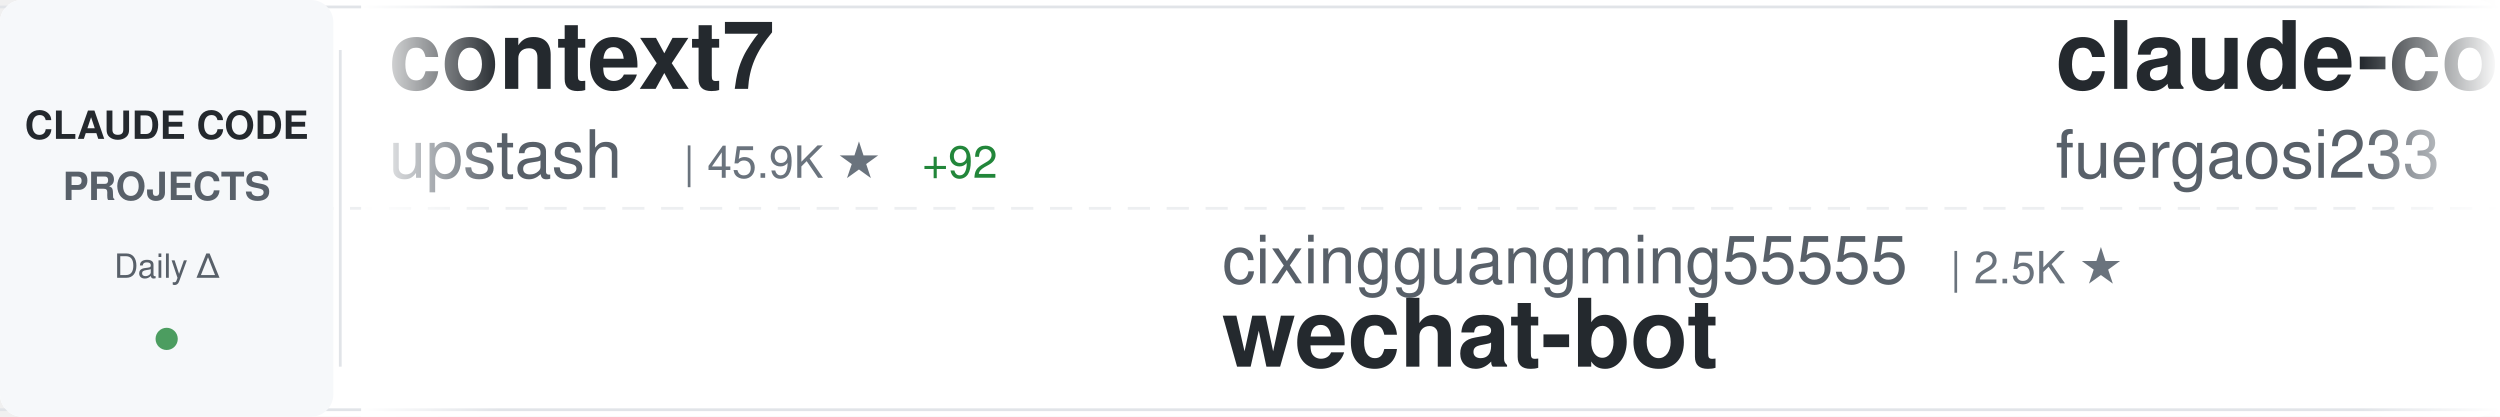
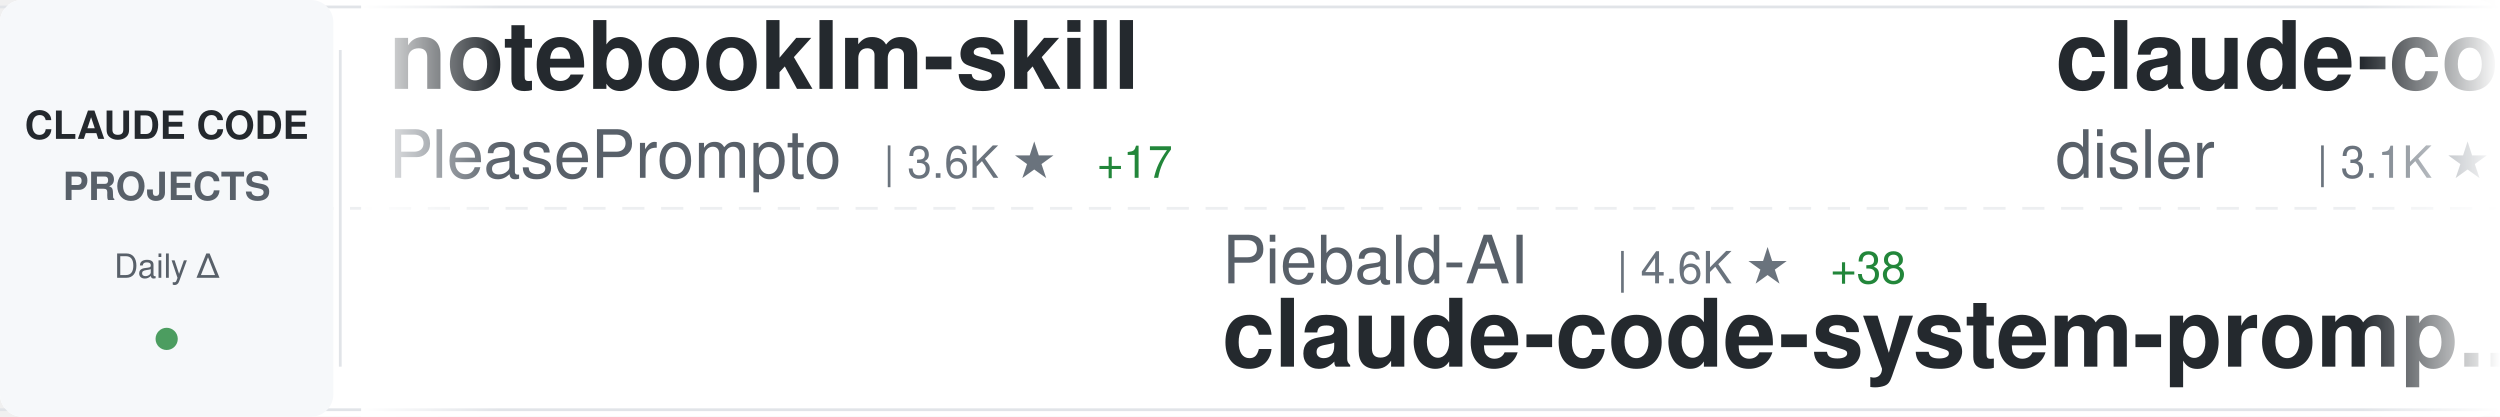
<svg xmlns="http://www.w3.org/2000/svg" width="900" height="150">
  <defs>
    <linearGradient id="awesomeLeftFade" x1="0%" y1="0%" x2="100%" y2="0%">
      <stop offset="0%" style="stop-color:#ffffff;stop-opacity:1" />
      <stop offset="100%" style="stop-color:#ffffff;stop-opacity:0" />
    </linearGradient>
    <linearGradient id="awesomeRightFade" x1="0%" y1="0%" x2="100%" y2="0%">
      <stop offset="0%" style="stop-color:#ffffff;stop-opacity:0" />
      <stop offset="100%" style="stop-color:#ffffff;stop-opacity:1" />
    </linearGradient>
  </defs>
  <rect width="900" height="150" fill="#ffffff" rx="8" />
  <rect x="0" y="2" width="900" height="1" fill="#e1e4e8" />
  <rect x="0" y="147" width="900" height="1" fill="#e1e4e8" />
  <line x1="0" y1="75" x2="900" y2="75" stroke="#e1e4e8" stroke-width="1" stroke-dasharray="8 6" opacity="0.6" />
  <rect x="0" y="0" width="120" height="150" fill="#f6f8fa" rx="8" />
  <text x="60" y="50" font-family="-apple-system, BlinkMacSystemFont, 'Segoe UI', Helvetica, Arial, sans-serif" font-size="14" font-weight="600" fill="#24292e" text-anchor="middle">CLAUDE CODE</text>
  <text x="60" y="72" font-family="-apple-system, BlinkMacSystemFont, 'Segoe UI', Helvetica, Arial, sans-serif" font-size="14" font-weight="600" fill="#586069" text-anchor="middle">PROJECTS</text>
  <text x="60" y="100" font-family="-apple-system, BlinkMacSystemFont, 'Segoe UI', Helvetica, Arial, sans-serif" font-size="12" font-weight="500" fill="#586069" text-anchor="middle">Daily Δ</text>
  <circle cx="60" cy="122" r="4" fill="#22863a" opacity="0.8" />
  <rect x="122" y="18" width="1" height="114" fill="#e1e4e8" />
  <clipPath id="awesomeTickerClip">
    <rect x="130" y="0" width="770" height="150" />
  </clipPath>
  <g clip-path="url(#awesomeTickerClip)">
    <g id="awesomeTickerItems">
      <animateTransform attributeName="transform" attributeType="XML" type="translate" from="0 0" to="-3000 0" dur="54s" repeatCount="indefinite" />
      <g transform="translate(0, 0)">
-         <text x="140" y="32" font-family="-apple-system, BlinkMacSystemFont, 'Segoe UI', Helvetica, Arial, sans-serif" font-size="34" font-weight="600" fill="#24292e">context7</text>
-         <text x="140" y="64" font-family="-apple-system, BlinkMacSystemFont, 'Segoe UI', Helvetica, Arial, sans-serif" font-size="24" font-weight="400" fill="#586069">upstash</text>
-         <text x="246" y="64" font-family="-apple-system, BlinkMacSystemFont, 'Segoe UI', Helvetica, Arial, sans-serif" font-size="16" font-weight="500" fill="#6a737d">| 45.9K ★</text>
-         <text x="332" y="64" font-family="-apple-system, BlinkMacSystemFont, 'Segoe UI', Helvetica, Arial, sans-serif" font-size="16" font-weight="500" fill="#22863a"> +92</text>
+         <text x="140" y="32" font-family="-apple-system, BlinkMacSystemFont, 'Segoe UI', Helvetica, Arial, sans-serif" font-size="34" font-weight="600" fill="#24292e">notebooklm-skill</text>
+         <text x="140" y="64" font-family="-apple-system, BlinkMacSystemFont, 'Segoe UI', Helvetica, Arial, sans-serif" font-size="24" font-weight="400" fill="#586069">PleasePrompto</text>
+         <text x="318" y="64" font-family="-apple-system, BlinkMacSystemFont, 'Segoe UI', Helvetica, Arial, sans-serif" font-size="16" font-weight="500" fill="#6a737d">| 3.6K ★</text>
+         <text x="395" y="64" font-family="-apple-system, BlinkMacSystemFont, 'Segoe UI', Helvetica, Arial, sans-serif" font-size="16" font-weight="500" fill="#22863a"> +17</text>
      </g>
      <g transform="translate(300, 0)">
-         <text x="140" y="102" font-family="-apple-system, BlinkMacSystemFont, 'Segoe UI', Helvetica, Arial, sans-serif" font-size="24" font-weight="400" fill="#586069">cixingguangming55555</text>
-         <text x="402" y="102" font-family="-apple-system, BlinkMacSystemFont, 'Segoe UI', Helvetica, Arial, sans-serif" font-size="16" font-weight="500" fill="#6a737d">| 2.5K ★</text>
-         <text x="140" y="132" font-family="-apple-system, BlinkMacSystemFont, 'Segoe UI', Helvetica, Arial, sans-serif" font-size="34" font-weight="600" fill="#24292e">wechat-bot</text>
+         <text x="140" y="102" font-family="-apple-system, BlinkMacSystemFont, 'Segoe UI', Helvetica, Arial, sans-serif" font-size="24" font-weight="400" fill="#586069">Piebald-AI</text>
+         <text x="282" y="102" font-family="-apple-system, BlinkMacSystemFont, 'Segoe UI', Helvetica, Arial, sans-serif" font-size="16" font-weight="500" fill="#6a737d">| 4.6K ★</text>
+         <text x="359" y="102" font-family="-apple-system, BlinkMacSystemFont, 'Segoe UI', Helvetica, Arial, sans-serif" font-size="16" font-weight="500" fill="#22863a"> +38</text>
+         <text x="140" y="132" font-family="-apple-system, BlinkMacSystemFont, 'Segoe UI', Helvetica, Arial, sans-serif" font-size="34" font-weight="600" fill="#24292e">claude-code-system-promp...</text>
      </g>
      <g transform="translate(600, 0)">
-         <text x="140" y="32" font-family="-apple-system, BlinkMacSystemFont, 'Segoe UI', Helvetica, Arial, sans-serif" font-size="34" font-weight="600" fill="#24292e">claude-code-proxy</text>
-         <text x="140" y="64" font-family="-apple-system, BlinkMacSystemFont, 'Segoe UI', Helvetica, Arial, sans-serif" font-size="24" font-weight="400" fill="#586069">fuergaosi233</text>
-         <text x="306" y="64" font-family="-apple-system, BlinkMacSystemFont, 'Segoe UI', Helvetica, Arial, sans-serif" font-size="16" font-weight="500" fill="#6a737d">| 2.0K ★</text>
-         <text x="383" y="64" font-family="-apple-system, BlinkMacSystemFont, 'Segoe UI', Helvetica, Arial, sans-serif" font-size="16" font-weight="500" fill="#22863a"> +7</text>
+         <text x="140" y="32" font-family="-apple-system, BlinkMacSystemFont, 'Segoe UI', Helvetica, Arial, sans-serif" font-size="34" font-weight="600" fill="#24292e">claude-code-hooks-master...</text>
+         <text x="140" y="64" font-family="-apple-system, BlinkMacSystemFont, 'Segoe UI', Helvetica, Arial, sans-serif" font-size="24" font-weight="400" fill="#586069">disler</text>
+         <text x="234" y="64" font-family="-apple-system, BlinkMacSystemFont, 'Segoe UI', Helvetica, Arial, sans-serif" font-size="16" font-weight="500" fill="#6a737d">| 3.1K ★</text>
+         <text x="311" y="64" font-family="-apple-system, BlinkMacSystemFont, 'Segoe UI', Helvetica, Arial, sans-serif" font-size="16" font-weight="500" fill="#22863a"> +8</text>
      </g>
      <g transform="translate(900, 0)">
-         <text x="140" y="102" font-family="-apple-system, BlinkMacSystemFont, 'Segoe UI', Helvetica, Arial, sans-serif" font-size="24" font-weight="400" fill="#586069">router-for-me</text>
-         <text x="318" y="102" font-family="-apple-system, BlinkMacSystemFont, 'Segoe UI', Helvetica, Arial, sans-serif" font-size="16" font-weight="500" fill="#6a737d">| 10.8K ★</text>
-         <text x="404" y="102" font-family="-apple-system, BlinkMacSystemFont, 'Segoe UI', Helvetica, Arial, sans-serif" font-size="16" font-weight="500" fill="#22863a"> +72</text>
-         <text x="140" y="132" font-family="-apple-system, BlinkMacSystemFont, 'Segoe UI', Helvetica, Arial, sans-serif" font-size="34" font-weight="600" fill="#24292e">CLIProxyAPI</text>
+         <text x="140" y="102" font-family="-apple-system, BlinkMacSystemFont, 'Segoe UI', Helvetica, Arial, sans-serif" font-size="24" font-weight="400" fill="#586069">lyconear</text>
+         <text x="258" y="102" font-family="-apple-system, BlinkMacSystemFont, 'Segoe UI', Helvetica, Arial, sans-serif" font-size="16" font-weight="500" fill="#6a737d">| 4 ★</text>
+         <text x="140" y="132" font-family="-apple-system, BlinkMacSystemFont, 'Segoe UI', Helvetica, Arial, sans-serif" font-size="34" font-weight="600" fill="#24292e">Claude-Code</text>
      </g>
      <g transform="translate(1200, 0)">
-         <text x="140" y="32" font-family="-apple-system, BlinkMacSystemFont, 'Segoe UI', Helvetica, Arial, sans-serif" font-size="34" font-weight="600" fill="#24292e">sc-claude-code-files</text>
-         <text x="140" y="64" font-family="-apple-system, BlinkMacSystemFont, 'Segoe UI', Helvetica, Arial, sans-serif" font-size="24" font-weight="400" fill="#586069">https-deeplearning-ai</text>
-         <text x="414" y="64" font-family="-apple-system, BlinkMacSystemFont, 'Segoe UI', Helvetica, Arial, sans-serif" font-size="16" font-weight="500" fill="#6a737d">| 410 ★</text>
-         <text x="482" y="64" font-family="-apple-system, BlinkMacSystemFont, 'Segoe UI', Helvetica, Arial, sans-serif" font-size="16" font-weight="500" fill="#22863a"> +2</text>
+         <text x="140" y="32" font-family="-apple-system, BlinkMacSystemFont, 'Segoe UI', Helvetica, Arial, sans-serif" font-size="34" font-weight="600" fill="#24292e">claude-code-mcp</text>
+         <text x="140" y="64" font-family="-apple-system, BlinkMacSystemFont, 'Segoe UI', Helvetica, Arial, sans-serif" font-size="24" font-weight="400" fill="#586069">steipete</text>
+         <text x="258" y="64" font-family="-apple-system, BlinkMacSystemFont, 'Segoe UI', Helvetica, Arial, sans-serif" font-size="16" font-weight="500" fill="#6a737d">| 1.1K ★</text>
+         <text x="335" y="64" font-family="-apple-system, BlinkMacSystemFont, 'Segoe UI', Helvetica, Arial, sans-serif" font-size="16" font-weight="500" fill="#22863a"> +4</text>
      </g>
      <g transform="translate(1500, 0)">
-         <text x="140" y="102" font-family="-apple-system, BlinkMacSystemFont, 'Segoe UI', Helvetica, Arial, sans-serif" font-size="24" font-weight="400" fill="#586069">kn1026</text>
-         <text x="234" y="102" font-family="-apple-system, BlinkMacSystemFont, 'Segoe UI', Helvetica, Arial, sans-serif" font-size="16" font-weight="500" fill="#6a737d">| 703 ★</text>
-         <text x="140" y="132" font-family="-apple-system, BlinkMacSystemFont, 'Segoe UI', Helvetica, Arial, sans-serif" font-size="34" font-weight="600" fill="#24292e">cc</text>
+         <text x="140" y="102" font-family="-apple-system, BlinkMacSystemFont, 'Segoe UI', Helvetica, Arial, sans-serif" font-size="24" font-weight="400" fill="#586069">snarktank</text>
+         <text x="270" y="102" font-family="-apple-system, BlinkMacSystemFont, 'Segoe UI', Helvetica, Arial, sans-serif" font-size="16" font-weight="500" fill="#6a737d">| 10.5K ★</text>
+         <text x="356" y="102" font-family="-apple-system, BlinkMacSystemFont, 'Segoe UI', Helvetica, Arial, sans-serif" font-size="16" font-weight="500" fill="#22863a"> +70</text>
+         <text x="140" y="132" font-family="-apple-system, BlinkMacSystemFont, 'Segoe UI', Helvetica, Arial, sans-serif" font-size="34" font-weight="600" fill="#24292e">ralph</text>
      </g>
      <g transform="translate(1800, 0)">
-         <text x="140" y="32" font-family="-apple-system, BlinkMacSystemFont, 'Segoe UI', Helvetica, Arial, sans-serif" font-size="34" font-weight="600" fill="#24292e">superpowers</text>
-         <text x="140" y="64" font-family="-apple-system, BlinkMacSystemFont, 'Segoe UI', Helvetica, Arial, sans-serif" font-size="24" font-weight="400" fill="#586069">obra</text>
-         <text x="210" y="64" font-family="-apple-system, BlinkMacSystemFont, 'Segoe UI', Helvetica, Arial, sans-serif" font-size="16" font-weight="500" fill="#6a737d">| 53.1K ★</text>
-         <text x="296" y="64" font-family="-apple-system, BlinkMacSystemFont, 'Segoe UI', Helvetica, Arial, sans-serif" font-size="16" font-weight="500" fill="#22863a"> +582</text>
+         <text x="140" y="32" font-family="-apple-system, BlinkMacSystemFont, 'Segoe UI', Helvetica, Arial, sans-serif" font-size="34" font-weight="600" fill="#24292e">compound-engineering-plu...</text>
+         <text x="140" y="64" font-family="-apple-system, BlinkMacSystemFont, 'Segoe UI', Helvetica, Arial, sans-serif" font-size="24" font-weight="400" fill="#586069">EveryInc</text>
+         <text x="258" y="64" font-family="-apple-system, BlinkMacSystemFont, 'Segoe UI', Helvetica, Arial, sans-serif" font-size="16" font-weight="500" fill="#6a737d">| 9.1K ★</text>
+         <text x="335" y="64" font-family="-apple-system, BlinkMacSystemFont, 'Segoe UI', Helvetica, Arial, sans-serif" font-size="16" font-weight="500" fill="#22863a"> +103</text>
      </g>
      <g transform="translate(2100, 0)">
-         <text x="140" y="102" font-family="-apple-system, BlinkMacSystemFont, 'Segoe UI', Helvetica, Arial, sans-serif" font-size="24" font-weight="400" fill="#586069">Matt-Dionis</text>
-         <text x="294" y="102" font-family="-apple-system, BlinkMacSystemFont, 'Segoe UI', Helvetica, Arial, sans-serif" font-size="16" font-weight="500" fill="#6a737d">| 615 ★</text>
-         <text x="140" y="132" font-family="-apple-system, BlinkMacSystemFont, 'Segoe UI', Helvetica, Arial, sans-serif" font-size="34" font-weight="600" fill="#24292e">claude-code-configs</text>
+         <text x="140" y="102" font-family="-apple-system, BlinkMacSystemFont, 'Segoe UI', Helvetica, Arial, sans-serif" font-size="24" font-weight="400" fill="#586069">qwibitai</text>
+         <text x="258" y="102" font-family="-apple-system, BlinkMacSystemFont, 'Segoe UI', Helvetica, Arial, sans-serif" font-size="16" font-weight="500" fill="#6a737d">| 9.1K ★</text>
+         <text x="335" y="102" font-family="-apple-system, BlinkMacSystemFont, 'Segoe UI', Helvetica, Arial, sans-serif" font-size="16" font-weight="500" fill="#22863a"> +345</text>
+         <text x="140" y="132" font-family="-apple-system, BlinkMacSystemFont, 'Segoe UI', Helvetica, Arial, sans-serif" font-size="34" font-weight="600" fill="#24292e">nanoclaw</text>
      </g>
      <g transform="translate(2400, 0)">
-         <text x="140" y="32" font-family="-apple-system, BlinkMacSystemFont, 'Segoe UI', Helvetica, Arial, sans-serif" font-size="34" font-weight="600" fill="#24292e">claude-code-sub-agents</text>
-         <text x="140" y="64" font-family="-apple-system, BlinkMacSystemFont, 'Segoe UI', Helvetica, Arial, sans-serif" font-size="24" font-weight="400" fill="#586069">lst97</text>
-         <text x="222" y="64" font-family="-apple-system, BlinkMacSystemFont, 'Segoe UI', Helvetica, Arial, sans-serif" font-size="16" font-weight="500" fill="#6a737d">| 1.4K ★</text>
+         <text x="140" y="32" font-family="-apple-system, BlinkMacSystemFont, 'Segoe UI', Helvetica, Arial, sans-serif" font-size="34" font-weight="600" fill="#24292e">claude-code-docs</text>
+         <text x="140" y="64" font-family="-apple-system, BlinkMacSystemFont, 'Segoe UI', Helvetica, Arial, sans-serif" font-size="24" font-weight="400" fill="#586069">ericbuess</text>
+         <text x="270" y="64" font-family="-apple-system, BlinkMacSystemFont, 'Segoe UI', Helvetica, Arial, sans-serif" font-size="16" font-weight="500" fill="#6a737d">| 683 ★</text>
+         <text x="338" y="64" font-family="-apple-system, BlinkMacSystemFont, 'Segoe UI', Helvetica, Arial, sans-serif" font-size="16" font-weight="500" fill="#22863a"> +2</text>
      </g>
      <g transform="translate(2700, 0)">
-         <text x="140" y="102" font-family="-apple-system, BlinkMacSystemFont, 'Segoe UI', Helvetica, Arial, sans-serif" font-size="24" font-weight="400" fill="#586069">superdesigndev</text>
-         <text x="330" y="102" font-family="-apple-system, BlinkMacSystemFont, 'Segoe UI', Helvetica, Arial, sans-serif" font-size="16" font-weight="500" fill="#6a737d">| 6.0K ★</text>
-         <text x="140" y="132" font-family="-apple-system, BlinkMacSystemFont, 'Segoe UI', Helvetica, Arial, sans-serif" font-size="34" font-weight="600" fill="#24292e">superdesign</text>
+         <text x="140" y="102" font-family="-apple-system, BlinkMacSystemFont, 'Segoe UI', Helvetica, Arial, sans-serif" font-size="24" font-weight="400" fill="#586069">OneRedOak</text>
+         <text x="270" y="102" font-family="-apple-system, BlinkMacSystemFont, 'Segoe UI', Helvetica, Arial, sans-serif" font-size="16" font-weight="500" fill="#6a737d">| 3.6K ★</text>
+         <text x="347" y="102" font-family="-apple-system, BlinkMacSystemFont, 'Segoe UI', Helvetica, Arial, sans-serif" font-size="16" font-weight="500" fill="#22863a"> +5</text>
+         <text x="140" y="132" font-family="-apple-system, BlinkMacSystemFont, 'Segoe UI', Helvetica, Arial, sans-serif" font-size="34" font-weight="600" fill="#24292e">claude-code-workflows</text>
      </g>
      <g transform="translate(3000, 0)">
-         <text x="140" y="32" font-family="-apple-system, BlinkMacSystemFont, 'Segoe UI', Helvetica, Arial, sans-serif" font-size="34" font-weight="600" fill="#24292e">context7</text>
-         <text x="140" y="64" font-family="-apple-system, BlinkMacSystemFont, 'Segoe UI', Helvetica, Arial, sans-serif" font-size="24" font-weight="400" fill="#586069">upstash</text>
-         <text x="246" y="64" font-family="-apple-system, BlinkMacSystemFont, 'Segoe UI', Helvetica, Arial, sans-serif" font-size="16" font-weight="500" fill="#6a737d">| 45.9K ★</text>
-         <text x="332" y="64" font-family="-apple-system, BlinkMacSystemFont, 'Segoe UI', Helvetica, Arial, sans-serif" font-size="16" font-weight="500" fill="#22863a"> +92</text>
+         <text x="140" y="32" font-family="-apple-system, BlinkMacSystemFont, 'Segoe UI', Helvetica, Arial, sans-serif" font-size="34" font-weight="600" fill="#24292e">notebooklm-skill</text>
+         <text x="140" y="64" font-family="-apple-system, BlinkMacSystemFont, 'Segoe UI', Helvetica, Arial, sans-serif" font-size="24" font-weight="400" fill="#586069">PleasePrompto</text>
+         <text x="318" y="64" font-family="-apple-system, BlinkMacSystemFont, 'Segoe UI', Helvetica, Arial, sans-serif" font-size="16" font-weight="500" fill="#6a737d">| 3.6K ★</text>
+         <text x="395" y="64" font-family="-apple-system, BlinkMacSystemFont, 'Segoe UI', Helvetica, Arial, sans-serif" font-size="16" font-weight="500" fill="#22863a"> +17</text>
      </g>
      <g transform="translate(3300, 0)">
-         <text x="140" y="102" font-family="-apple-system, BlinkMacSystemFont, 'Segoe UI', Helvetica, Arial, sans-serif" font-size="24" font-weight="400" fill="#586069">cixingguangming55555</text>
-         <text x="402" y="102" font-family="-apple-system, BlinkMacSystemFont, 'Segoe UI', Helvetica, Arial, sans-serif" font-size="16" font-weight="500" fill="#6a737d">| 2.5K ★</text>
-         <text x="140" y="132" font-family="-apple-system, BlinkMacSystemFont, 'Segoe UI', Helvetica, Arial, sans-serif" font-size="34" font-weight="600" fill="#24292e">wechat-bot</text>
+         <text x="140" y="102" font-family="-apple-system, BlinkMacSystemFont, 'Segoe UI', Helvetica, Arial, sans-serif" font-size="24" font-weight="400" fill="#586069">Piebald-AI</text>
+         <text x="282" y="102" font-family="-apple-system, BlinkMacSystemFont, 'Segoe UI', Helvetica, Arial, sans-serif" font-size="16" font-weight="500" fill="#6a737d">| 4.6K ★</text>
+         <text x="359" y="102" font-family="-apple-system, BlinkMacSystemFont, 'Segoe UI', Helvetica, Arial, sans-serif" font-size="16" font-weight="500" fill="#22863a"> +38</text>
+         <text x="140" y="132" font-family="-apple-system, BlinkMacSystemFont, 'Segoe UI', Helvetica, Arial, sans-serif" font-size="34" font-weight="600" fill="#24292e">claude-code-system-promp...</text>
      </g>
      <g transform="translate(3600, 0)">
-         <text x="140" y="32" font-family="-apple-system, BlinkMacSystemFont, 'Segoe UI', Helvetica, Arial, sans-serif" font-size="34" font-weight="600" fill="#24292e">claude-code-proxy</text>
-         <text x="140" y="64" font-family="-apple-system, BlinkMacSystemFont, 'Segoe UI', Helvetica, Arial, sans-serif" font-size="24" font-weight="400" fill="#586069">fuergaosi233</text>
-         <text x="306" y="64" font-family="-apple-system, BlinkMacSystemFont, 'Segoe UI', Helvetica, Arial, sans-serif" font-size="16" font-weight="500" fill="#6a737d">| 2.0K ★</text>
-         <text x="383" y="64" font-family="-apple-system, BlinkMacSystemFont, 'Segoe UI', Helvetica, Arial, sans-serif" font-size="16" font-weight="500" fill="#22863a"> +7</text>
+         <text x="140" y="32" font-family="-apple-system, BlinkMacSystemFont, 'Segoe UI', Helvetica, Arial, sans-serif" font-size="34" font-weight="600" fill="#24292e">claude-code-hooks-master...</text>
+         <text x="140" y="64" font-family="-apple-system, BlinkMacSystemFont, 'Segoe UI', Helvetica, Arial, sans-serif" font-size="24" font-weight="400" fill="#586069">disler</text>
+         <text x="234" y="64" font-family="-apple-system, BlinkMacSystemFont, 'Segoe UI', Helvetica, Arial, sans-serif" font-size="16" font-weight="500" fill="#6a737d">| 3.1K ★</text>
+         <text x="311" y="64" font-family="-apple-system, BlinkMacSystemFont, 'Segoe UI', Helvetica, Arial, sans-serif" font-size="16" font-weight="500" fill="#22863a"> +8</text>
      </g>
      <g transform="translate(3900, 0)">
-         <text x="140" y="102" font-family="-apple-system, BlinkMacSystemFont, 'Segoe UI', Helvetica, Arial, sans-serif" font-size="24" font-weight="400" fill="#586069">router-for-me</text>
-         <text x="318" y="102" font-family="-apple-system, BlinkMacSystemFont, 'Segoe UI', Helvetica, Arial, sans-serif" font-size="16" font-weight="500" fill="#6a737d">| 10.8K ★</text>
-         <text x="404" y="102" font-family="-apple-system, BlinkMacSystemFont, 'Segoe UI', Helvetica, Arial, sans-serif" font-size="16" font-weight="500" fill="#22863a"> +72</text>
-         <text x="140" y="132" font-family="-apple-system, BlinkMacSystemFont, 'Segoe UI', Helvetica, Arial, sans-serif" font-size="34" font-weight="600" fill="#24292e">CLIProxyAPI</text>
+         <text x="140" y="102" font-family="-apple-system, BlinkMacSystemFont, 'Segoe UI', Helvetica, Arial, sans-serif" font-size="24" font-weight="400" fill="#586069">lyconear</text>
+         <text x="258" y="102" font-family="-apple-system, BlinkMacSystemFont, 'Segoe UI', Helvetica, Arial, sans-serif" font-size="16" font-weight="500" fill="#6a737d">| 4 ★</text>
+         <text x="140" y="132" font-family="-apple-system, BlinkMacSystemFont, 'Segoe UI', Helvetica, Arial, sans-serif" font-size="34" font-weight="600" fill="#24292e">Claude-Code</text>
      </g>
    </g>
  </g>
  <rect x="130" y="0" width="50" height="150" fill="url(#awesomeLeftFade)" />
  <rect x="850" y="0" width="50" height="150" fill="url(#awesomeRightFade)" />
</svg>
